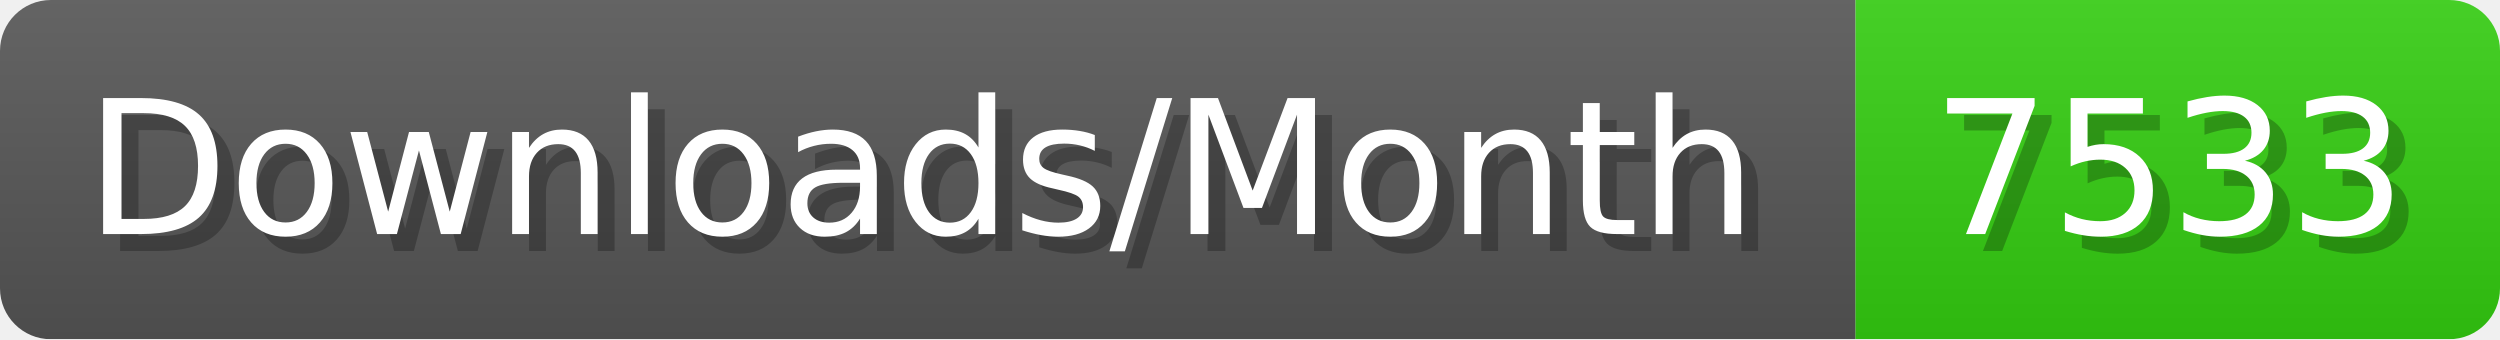
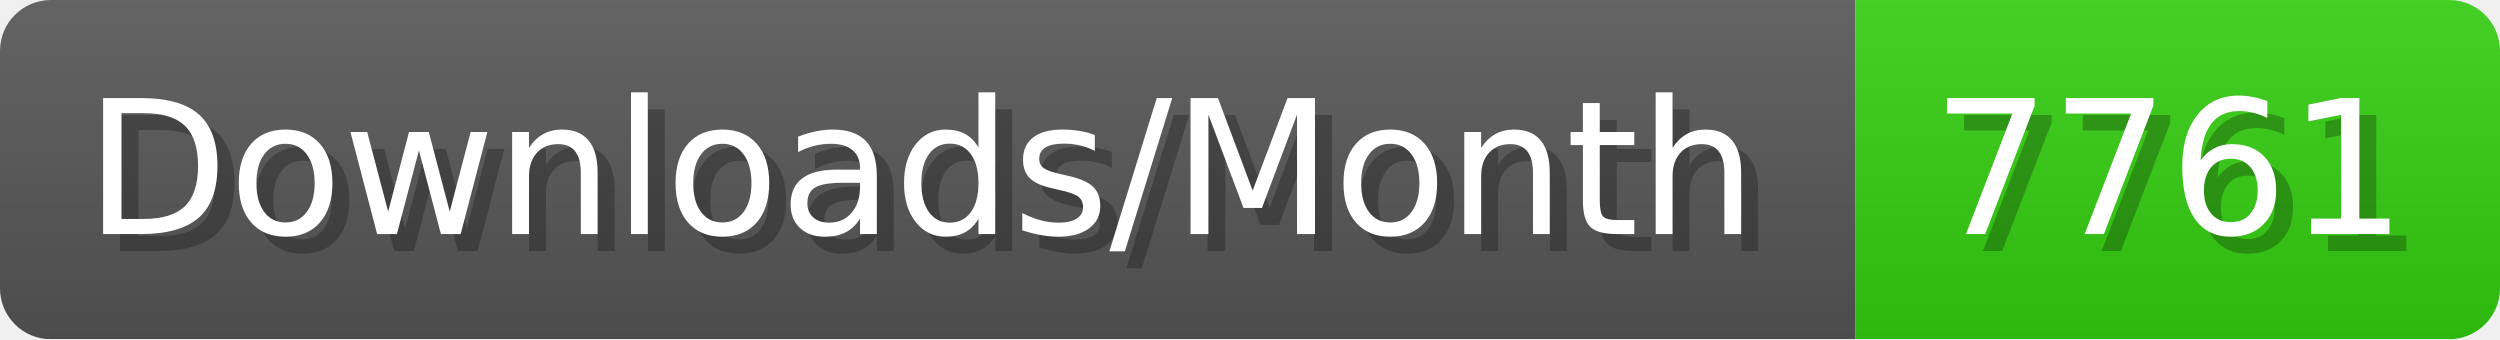
- <svg xmlns="http://www.w3.org/2000/svg" width="147.4" height="20" viewBox="0 0 1474 200" role="img" aria-label="Downloads/Month: 7533">
+ <svg xmlns="http://www.w3.org/2000/svg" width="147.4" height="20" viewBox="0 0 1474 200" role="img" aria-label="Downloads/Month: 7761">
  <linearGradient id="YlXUI" x2="0" y2="100%">
    <stop offset="0" stop-opacity=".1" stop-color="#EEE" />
    <stop offset="1" stop-opacity=".1" />
  </linearGradient>
  <mask id="JHhop">
    <rect width="1474" height="200" rx="30" fill="#FFF" />
  </mask>
  <g mask="url(#JHhop)">
    <rect width="1094" height="200" fill="#555" />
    <rect width="380" height="200" fill="#3C1" x="1094" />
    <rect width="1474" height="200" fill="url(#YlXUI)" />
  </g>
  <g aria-hidden="true" fill="#fff" text-anchor="start" font-family="Verdana,DejaVu Sans,sans-serif" font-size="110">
    <text x="60" y="148" textLength="994" fill="#000" opacity="0.25">Downloads/Month</text>
    <text x="50" y="138" textLength="994">Downloads/Month</text>
-     <text x="1149" y="148" textLength="280" fill="#000" opacity="0.25">7533</text>
-     <text x="1139" y="138" textLength="280">7533</text>
+     <text x="1149" y="148" textLength="280" fill="#000" opacity="0.25">7761</text>
+     <text x="1139" y="138" textLength="280">7761</text>
  </g>
</svg>
